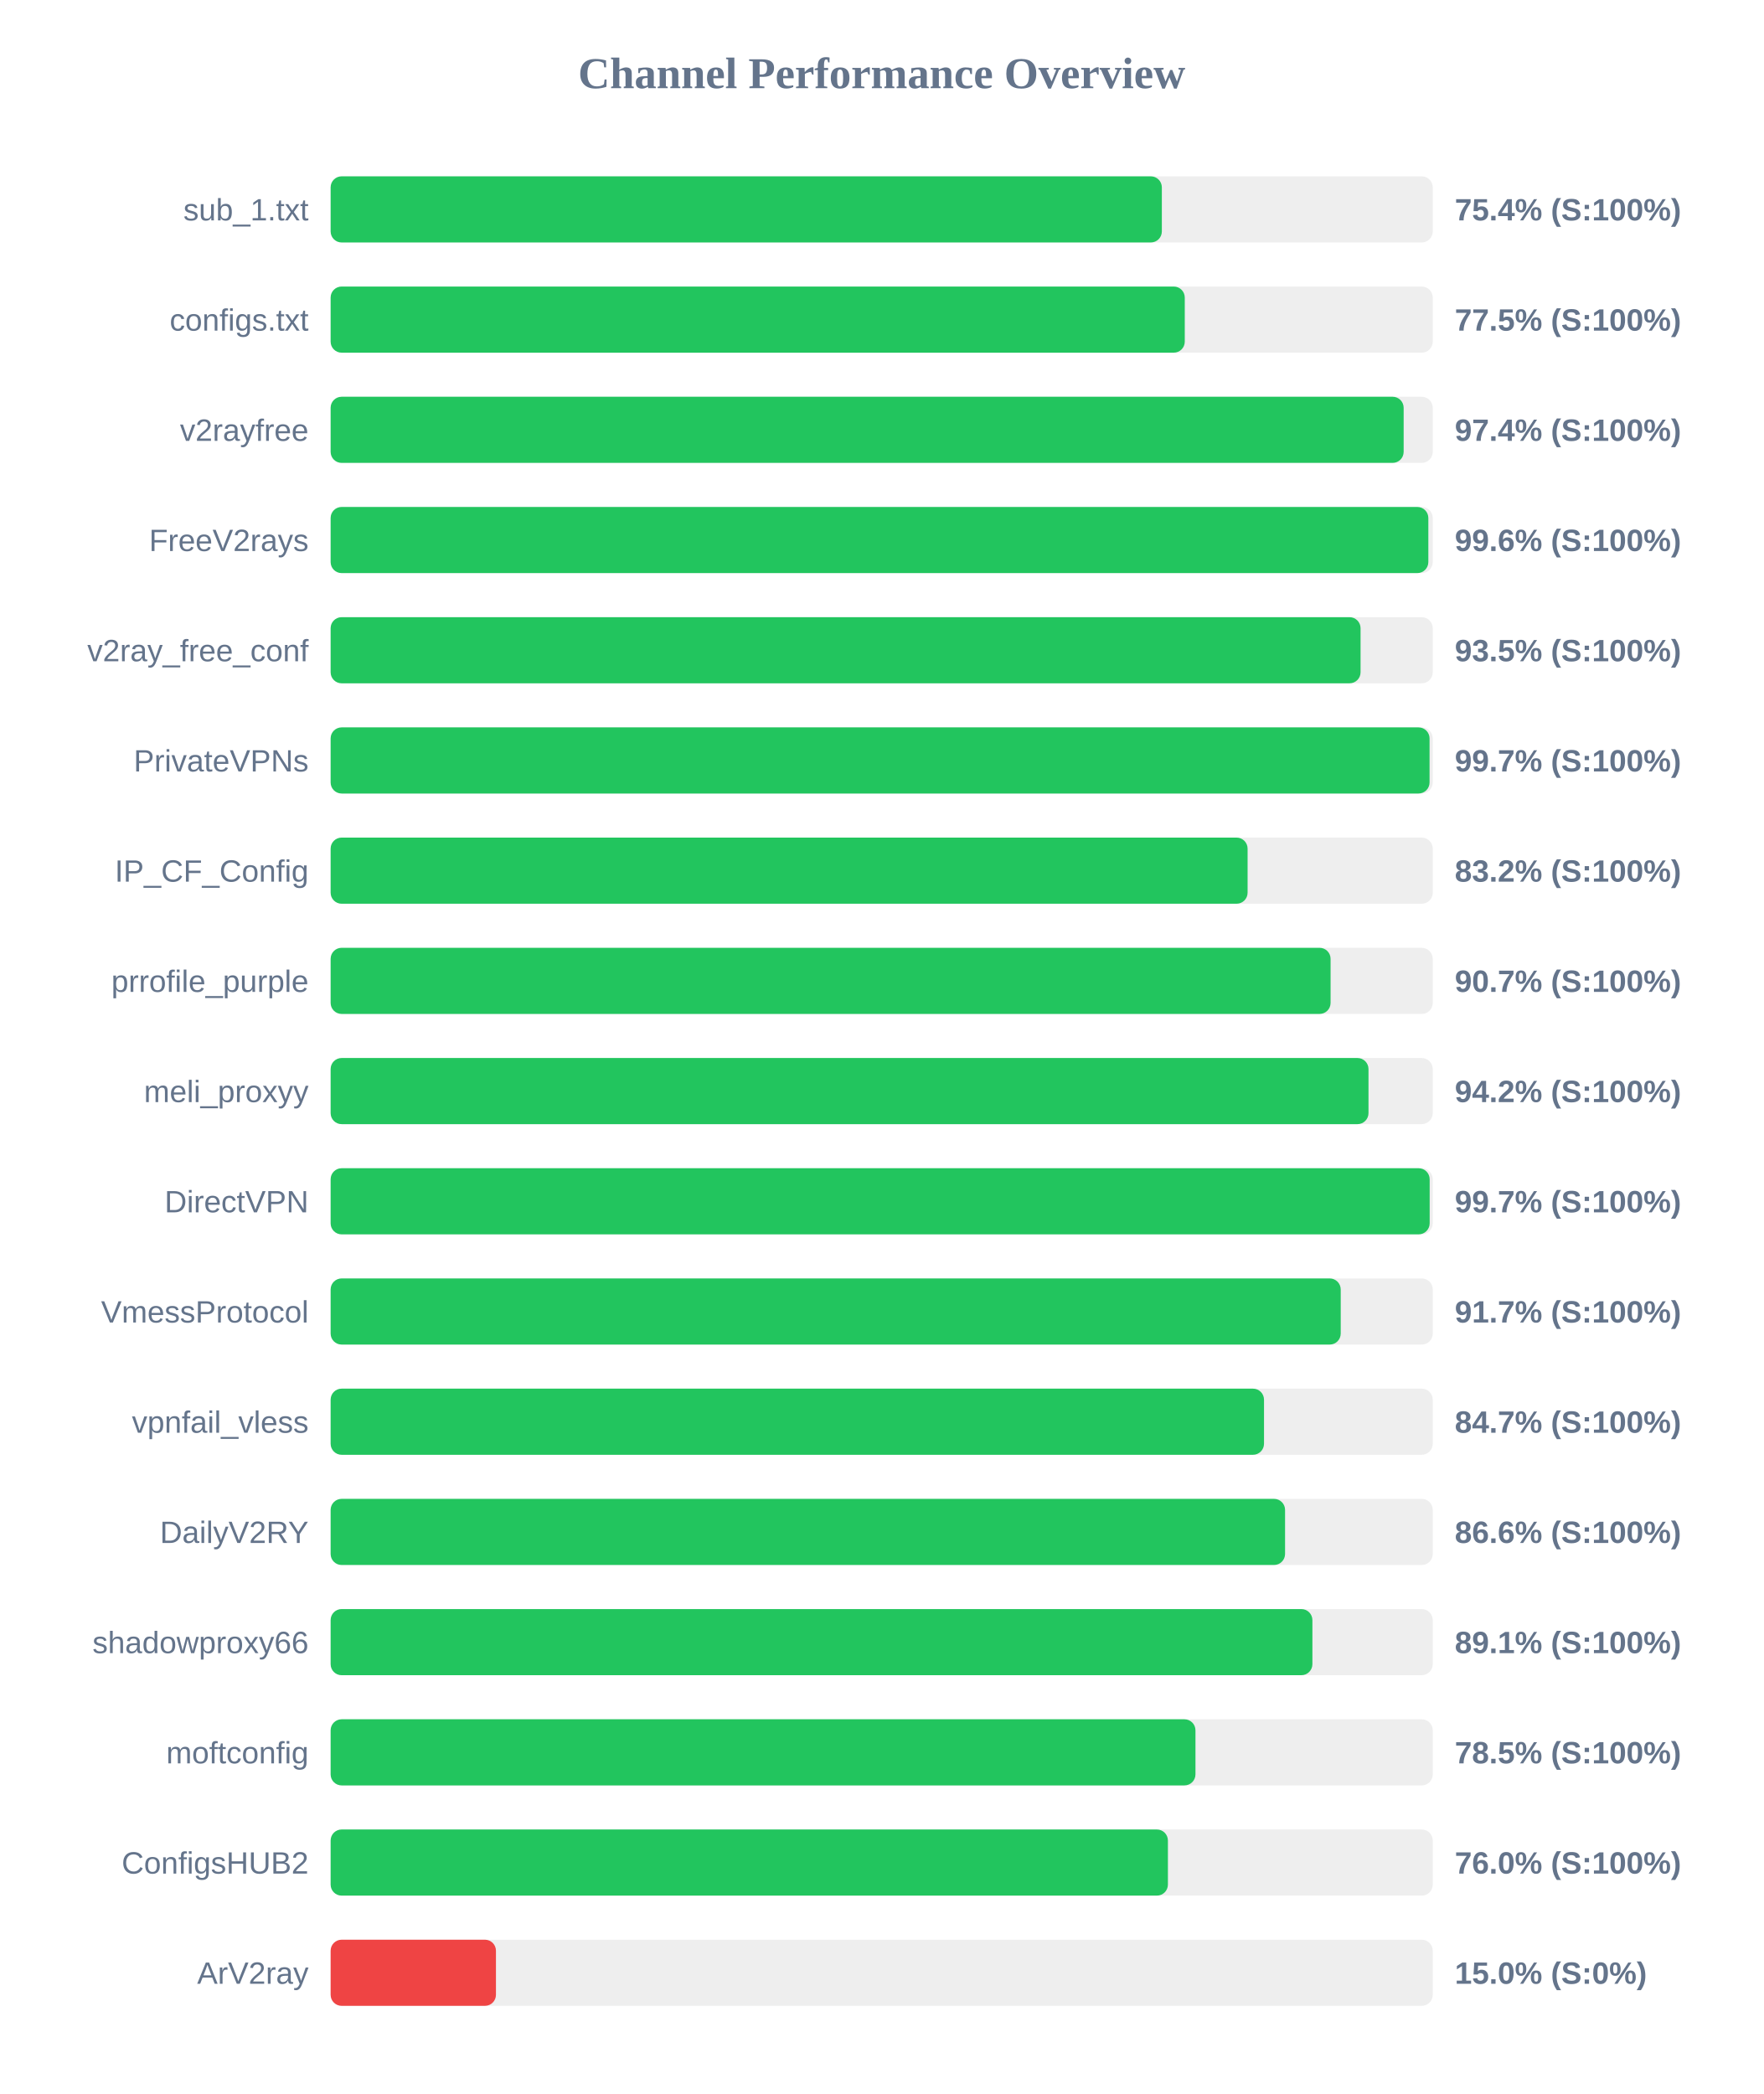
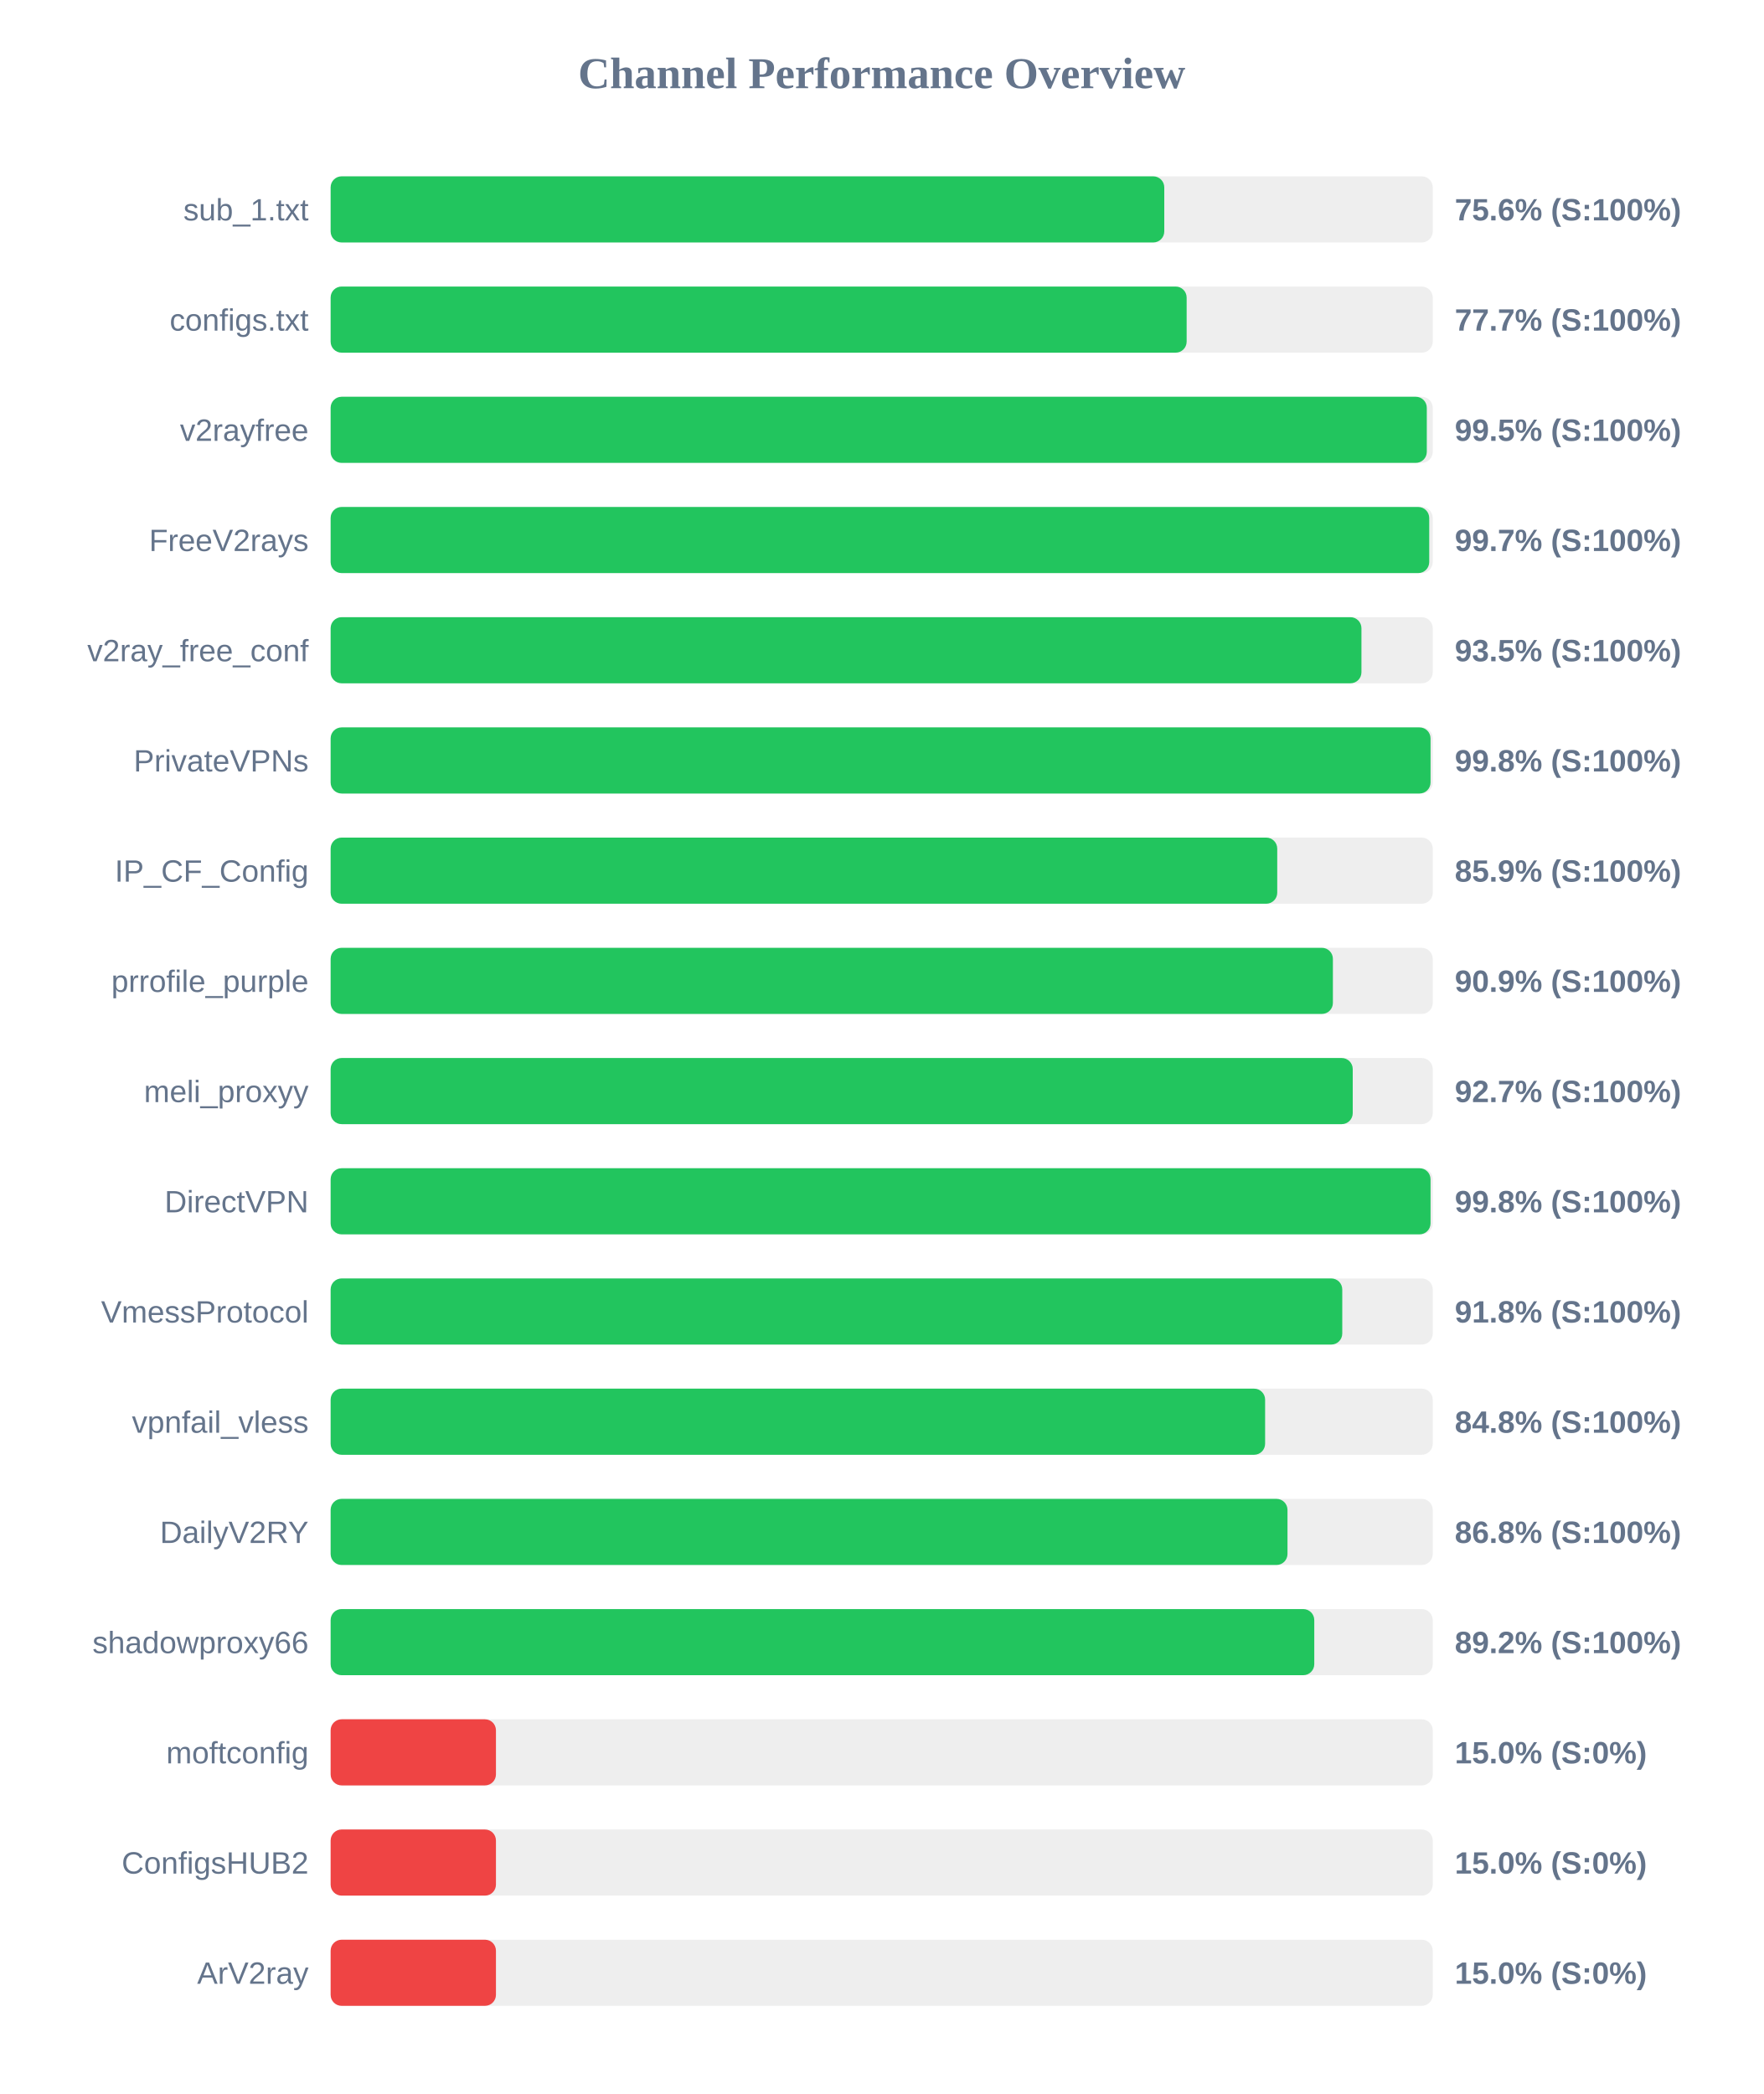
<svg xmlns="http://www.w3.org/2000/svg" width="800" height="950" version="1.1">
  <style>
        .row { font: 14px Arial; fill: #64748b; }
        .score { font: bold 14px Arial; fill: #64748b; }
    </style>
  <text x="400" y="40" text-anchor="middle" font-size="20px" font-weight="bold" fill="#64748b">Channel Performance Overview</text>
  <rect x="150" y="80" width="500" height="30" fill="#eee" rx="5" />
-   <rect x="150" y="80" width="377.1" height="30" fill="#22c55e" rx="5" />
+   <rect x="150" y="80" width="378.2" height="30" fill="#22c55e" rx="5" />
  <text x="140" y="100" text-anchor="end" class="row">sub_1.txt</text>
-   <text x="660" y="100" text-anchor="start" class="score">75.4% (S:100%)</text>
+   <text x="660" y="100" text-anchor="start" class="score">75.6% (S:100%)</text>
  <rect x="150" y="130" width="500" height="30" fill="#eee" rx="5" />
-   <rect x="150" y="130" width="387.5" height="30" fill="#22c55e" rx="5" />
+   <rect x="150" y="130" width="388.35" height="30" fill="#22c55e" rx="5" />
  <text x="140" y="150" text-anchor="end" class="row">configs.txt</text>
-   <text x="660" y="150" text-anchor="start" class="score">77.5% (S:100%)</text>
+   <text x="660" y="150" text-anchor="start" class="score">77.7% (S:100%)</text>
  <rect x="150" y="180" width="500" height="30" fill="#eee" rx="5" />
-   <rect x="150" y="180" width="486.8" height="30" fill="#22c55e" rx="5" />
+   <rect x="150" y="180" width="497.3" height="30" fill="#22c55e" rx="5" />
  <text x="140" y="200" text-anchor="end" class="row">v2rayfree</text>
-   <text x="660" y="200" text-anchor="start" class="score">97.4% (S:100%)</text>
+   <text x="660" y="200" text-anchor="start" class="score">99.5% (S:100%)</text>
  <rect x="150" y="230" width="500" height="30" fill="#eee" rx="5" />
-   <rect x="150" y="230" width="498.0" height="30" fill="#22c55e" rx="5" />
+   <rect x="150" y="230" width="498.4" height="30" fill="#22c55e" rx="5" />
  <text x="140" y="250" text-anchor="end" class="row">FreeV2rays</text>
-   <text x="660" y="250" text-anchor="start" class="score">99.6% (S:100%)</text>
+   <text x="660" y="250" text-anchor="start" class="score">99.7% (S:100%)</text>
  <rect x="150" y="280" width="500" height="30" fill="#eee" rx="5" />
-   <rect x="150" y="280" width="467.25" height="30" fill="#22c55e" rx="5" />
+   <rect x="150" y="280" width="467.65" height="30" fill="#22c55e" rx="5" />
  <text x="140" y="300" text-anchor="end" class="row">v2ray_free_conf</text>
  <text x="660" y="300" text-anchor="start" class="score">93.5% (S:100%)</text>
  <rect x="150" y="330" width="500" height="30" fill="#eee" rx="5" />
-   <rect x="150" y="330" width="498.55" height="30" fill="#22c55e" rx="5" />
+   <rect x="150" y="330" width="499.0" height="30" fill="#22c55e" rx="5" />
  <text x="140" y="350" text-anchor="end" class="row">PrivateVPNs</text>
-   <text x="660" y="350" text-anchor="start" class="score">99.7% (S:100%)</text>
+   <text x="660" y="350" text-anchor="start" class="score">99.8% (S:100%)</text>
  <rect x="150" y="380" width="500" height="30" fill="#eee" rx="5" />
-   <rect x="150" y="380" width="416.0" height="30" fill="#22c55e" rx="5" />
+   <rect x="150" y="380" width="429.45" height="30" fill="#22c55e" rx="5" />
  <text x="140" y="400" text-anchor="end" class="row">IP_CF_Config</text>
-   <text x="660" y="400" text-anchor="start" class="score">83.2% (S:100%)</text>
+   <text x="660" y="400" text-anchor="start" class="score">85.9% (S:100%)</text>
  <rect x="150" y="430" width="500" height="30" fill="#eee" rx="5" />
-   <rect x="150" y="430" width="453.65" height="30" fill="#22c55e" rx="5" />
+   <rect x="150" y="430" width="454.7" height="30" fill="#22c55e" rx="5" />
  <text x="140" y="450" text-anchor="end" class="row">prrofile_purple</text>
-   <text x="660" y="450" text-anchor="start" class="score">90.7% (S:100%)</text>
+   <text x="660" y="450" text-anchor="start" class="score">90.9% (S:100%)</text>
  <rect x="150" y="480" width="500" height="30" fill="#eee" rx="5" />
-   <rect x="150" y="480" width="470.85" height="30" fill="#22c55e" rx="5" />
+   <rect x="150" y="480" width="463.7" height="30" fill="#22c55e" rx="5" />
  <text x="140" y="500" text-anchor="end" class="row">meli_proxyy</text>
-   <text x="660" y="500" text-anchor="start" class="score">94.2% (S:100%)</text>
+   <text x="660" y="500" text-anchor="start" class="score">92.7% (S:100%)</text>
  <rect x="150" y="530" width="500" height="30" fill="#eee" rx="5" />
-   <rect x="150" y="530" width="498.6" height="30" fill="#22c55e" rx="5" />
+   <rect x="150" y="530" width="499.0" height="30" fill="#22c55e" rx="5" />
  <text x="140" y="550" text-anchor="end" class="row">DirectVPN</text>
-   <text x="660" y="550" text-anchor="start" class="score">99.7% (S:100%)</text>
+   <text x="660" y="550" text-anchor="start" class="score">99.8% (S:100%)</text>
  <rect x="150" y="580" width="500" height="30" fill="#eee" rx="5" />
-   <rect x="150" y="580" width="458.25" height="30" fill="#22c55e" rx="5" />
+   <rect x="150" y="580" width="458.95" height="30" fill="#22c55e" rx="5" />
  <text x="140" y="600" text-anchor="end" class="row">VmessProtocol</text>
-   <text x="660" y="600" text-anchor="start" class="score">91.7% (S:100%)</text>
+   <text x="660" y="600" text-anchor="start" class="score">91.8% (S:100%)</text>
  <rect x="150" y="630" width="500" height="30" fill="#eee" rx="5" />
-   <rect x="150" y="630" width="423.45" height="30" fill="#22c55e" rx="5" />
+   <rect x="150" y="630" width="423.95" height="30" fill="#22c55e" rx="5" />
  <text x="140" y="650" text-anchor="end" class="row">vpnfail_vless</text>
-   <text x="660" y="650" text-anchor="start" class="score">84.7% (S:100%)</text>
+   <text x="660" y="650" text-anchor="start" class="score">84.8% (S:100%)</text>
  <rect x="150" y="680" width="500" height="30" fill="#eee" rx="5" />
-   <rect x="150" y="680" width="433.0" height="30" fill="#22c55e" rx="5" />
+   <rect x="150" y="680" width="434.1" height="30" fill="#22c55e" rx="5" />
  <text x="140" y="700" text-anchor="end" class="row">DailyV2RY</text>
-   <text x="660" y="700" text-anchor="start" class="score">86.6% (S:100%)</text>
+   <text x="660" y="700" text-anchor="start" class="score">86.8% (S:100%)</text>
  <rect x="150" y="730" width="500" height="30" fill="#eee" rx="5" />
-   <rect x="150" y="730" width="445.4" height="30" fill="#22c55e" rx="5" />
+   <rect x="150" y="730" width="446.25" height="30" fill="#22c55e" rx="5" />
  <text x="140" y="750" text-anchor="end" class="row">shadowproxy66</text>
-   <text x="660" y="750" text-anchor="start" class="score">89.1% (S:100%)</text>
+   <text x="660" y="750" text-anchor="start" class="score">89.2% (S:100%)</text>
  <rect x="150" y="780" width="500" height="30" fill="#eee" rx="5" />
-   <rect x="150" y="780" width="392.35" height="30" fill="#22c55e" rx="5" />
+   <rect x="150" y="780" width="75.0" height="30" fill="#ef4444" rx="5" />
  <text x="140" y="800" text-anchor="end" class="row">moftconfig</text>
-   <text x="660" y="800" text-anchor="start" class="score">78.5% (S:100%)</text>
+   <text x="660" y="800" text-anchor="start" class="score">15.0% (S:0%)</text>
  <rect x="150" y="830" width="500" height="30" fill="#eee" rx="5" />
-   <rect x="150" y="830" width="379.85" height="30" fill="#22c55e" rx="5" />
+   <rect x="150" y="830" width="75.0" height="30" fill="#ef4444" rx="5" />
  <text x="140" y="850" text-anchor="end" class="row">ConfigsHUB2</text>
-   <text x="660" y="850" text-anchor="start" class="score">76.0% (S:100%)</text>
+   <text x="660" y="850" text-anchor="start" class="score">15.0% (S:0%)</text>
  <rect x="150" y="880" width="500" height="30" fill="#eee" rx="5" />
  <rect x="150" y="880" width="75.0" height="30" fill="#ef4444" rx="5" />
  <text x="140" y="900" text-anchor="end" class="row">ArV2ray</text>
  <text x="660" y="900" text-anchor="start" class="score">15.0% (S:0%)</text>
</svg>
